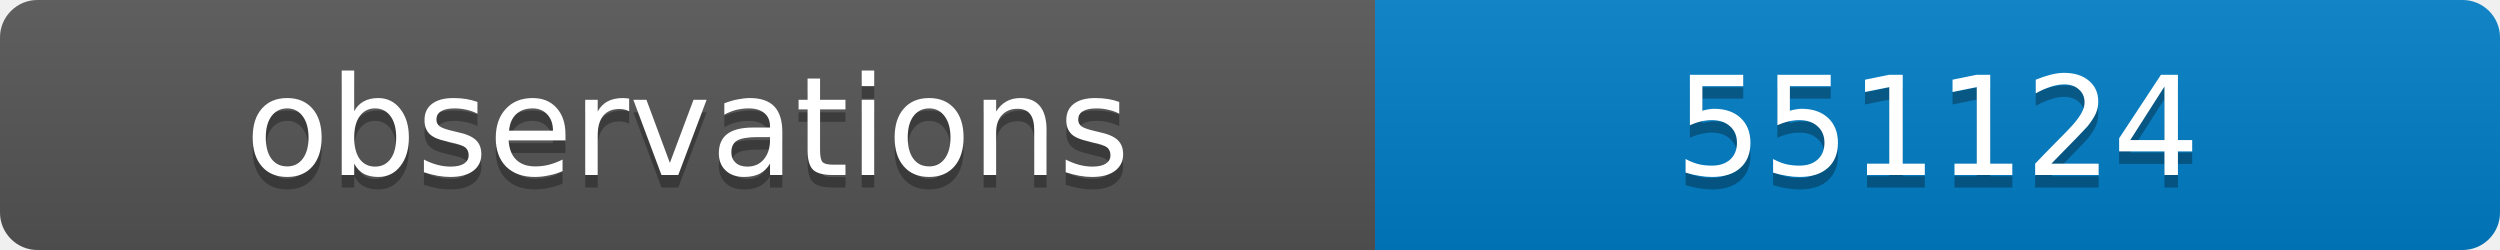
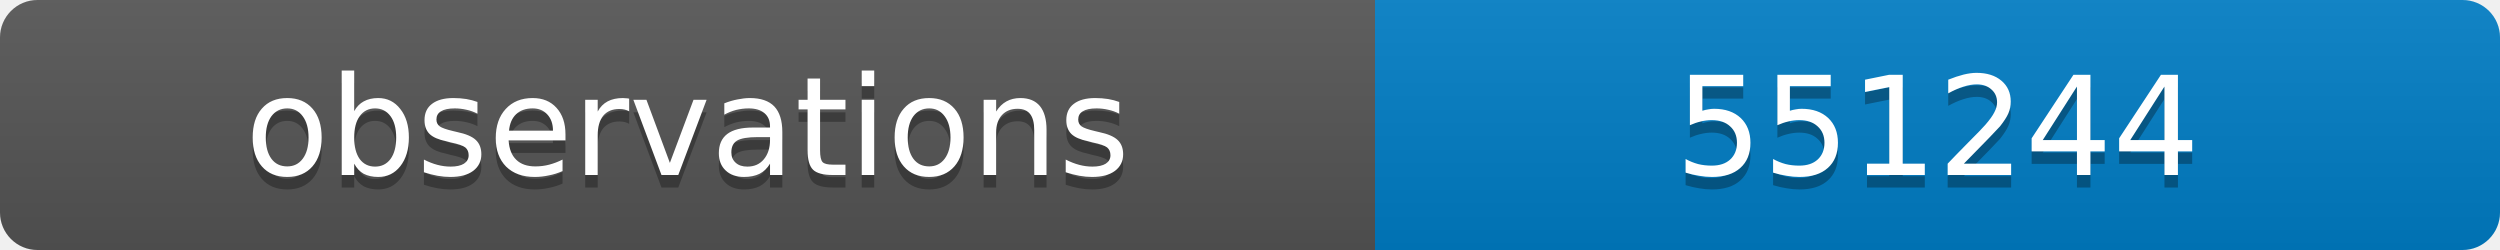
<svg xmlns="http://www.w3.org/2000/svg" width="200" height="20">
  <linearGradient id="b" x2="0" y2="100%">
    <stop offset="0" stop-color="#bbb" stop-opacity=".1" />
    <stop offset="1" stop-opacity=".1" />
  </linearGradient>
  <clipPath id="a">
    <rect width="200" height="20" rx="3" fill="#fff" />
  </clipPath>
  <g clip-path="url(#a)">
    <path fill="#555" d="M0 0h110v20H0z" />
    <path fill="#007ec6" d="M110 0h90v20H110z" />
    <path fill="url(#b)" d="M0 0h200v20H0z" />
  </g>
  <g fill="#fff" text-anchor="middle" font-family="DejaVu Sans,Verdana,Geneva,sans-serif" font-size="11">
    <text x="55" y="15" fill="#010101" fill-opacity=".3">observations</text>
    <text x="55" y="14">observations</text>
-     <text x="155" y="15" fill="#010101" fill-opacity=".3">551124</text>
-     <text x="155" y="14">551124</text>
+     <text x="155" y="15" fill="#010101" fill-opacity=".3">551244</text>
+     <text x="155" y="14">551244</text>
  </g>
</svg>
